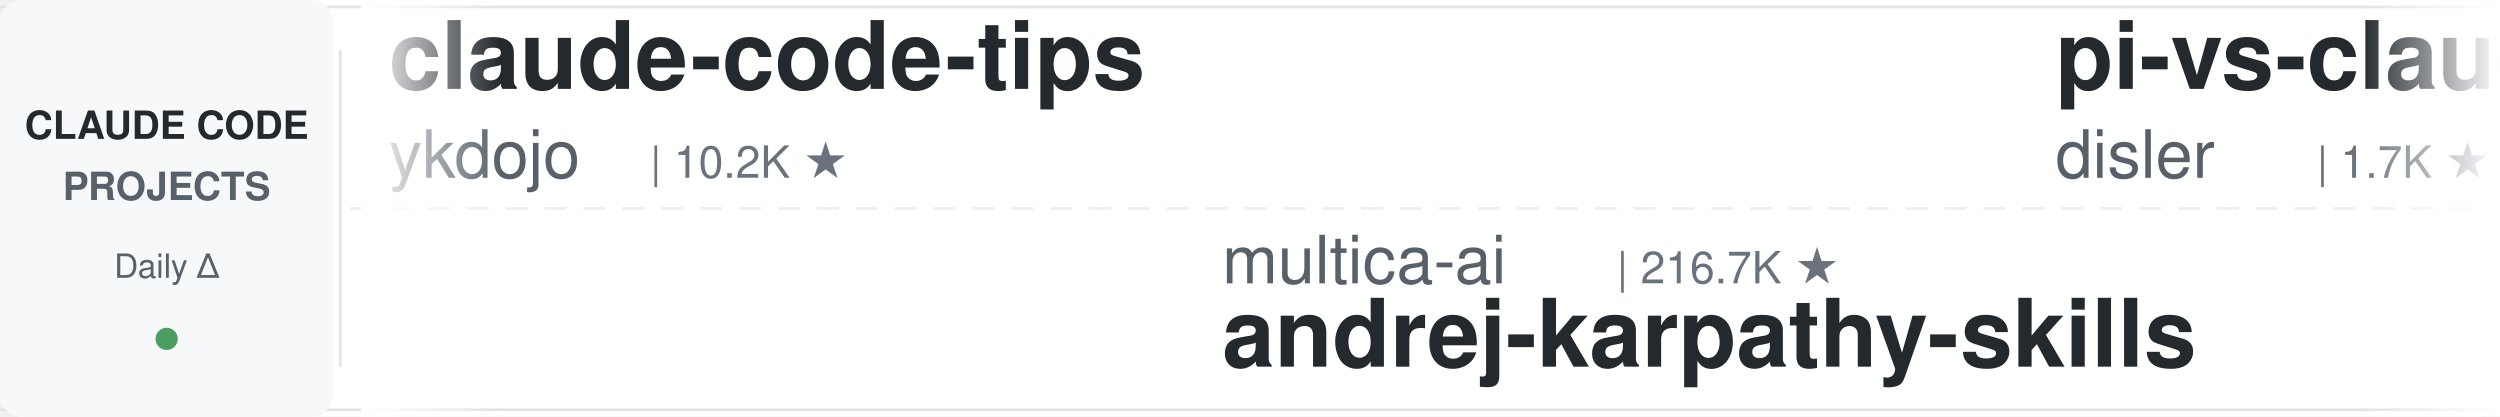
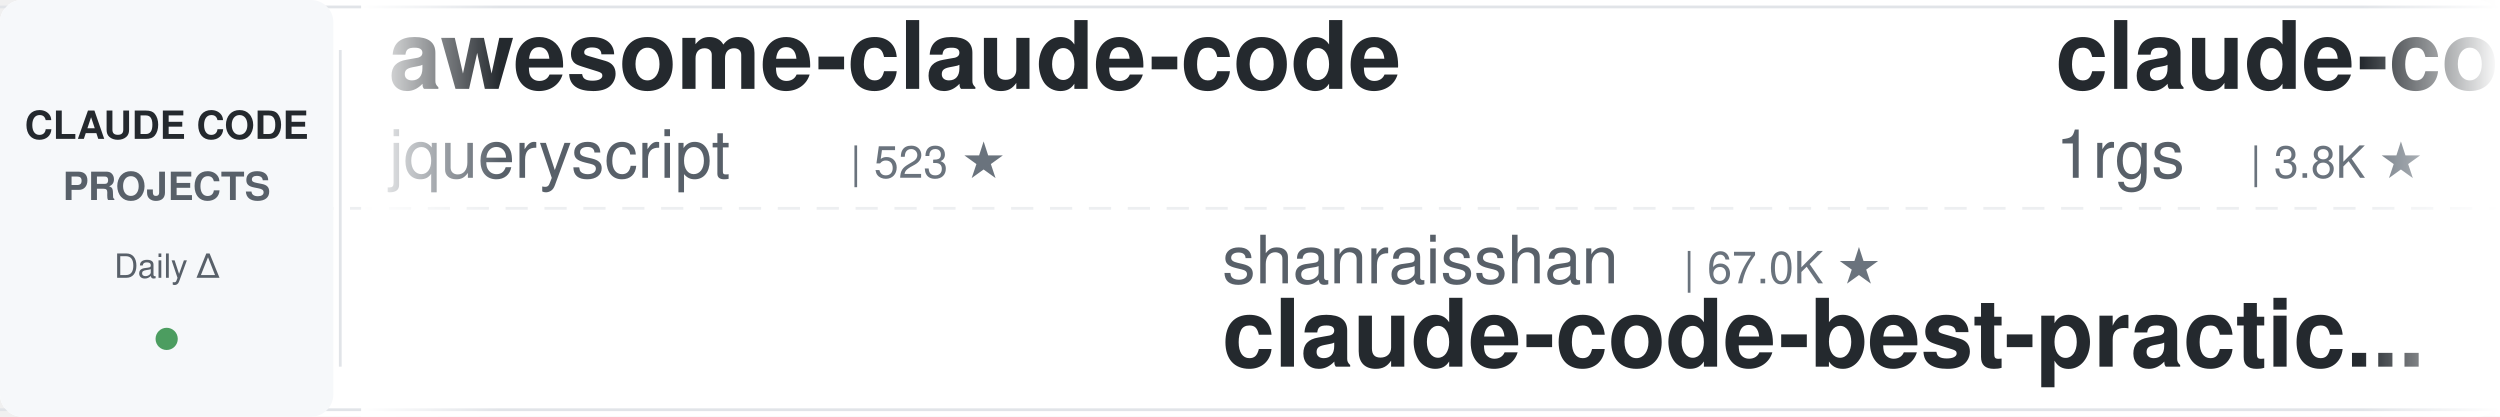
<svg xmlns="http://www.w3.org/2000/svg" width="900" height="150">
  <defs>
    <linearGradient id="leftFade" x1="0%" y1="0%" x2="100%" y2="0%">
      <stop offset="0%" style="stop-color:#ffffff;stop-opacity:1" />
      <stop offset="100%" style="stop-color:#ffffff;stop-opacity:0" />
    </linearGradient>
    <linearGradient id="rightFade" x1="0%" y1="0%" x2="100%" y2="0%">
      <stop offset="0%" style="stop-color:#ffffff;stop-opacity:0" />
      <stop offset="100%" style="stop-color:#ffffff;stop-opacity:1" />
    </linearGradient>
  </defs>
  <rect width="900" height="150" fill="#ffffff" rx="8" />
  <rect x="0" y="2" width="900" height="1" fill="#e1e4e8" />
  <rect x="0" y="147" width="900" height="1" fill="#e1e4e8" />
  <line x1="0" y1="75" x2="900" y2="75" stroke="#e1e4e8" stroke-width="1" stroke-dasharray="8 6" opacity="0.6" />
  <rect x="0" y="0" width="120" height="150" fill="#f6f8fa" rx="8" />
  <text x="60" y="50" font-family="-apple-system, BlinkMacSystemFont, 'Segoe UI', Helvetica, Arial, sans-serif" font-size="14" font-weight="600" fill="#24292e" text-anchor="middle">CLAUDE CODE</text>
  <text x="60" y="72" font-family="-apple-system, BlinkMacSystemFont, 'Segoe UI', Helvetica, Arial, sans-serif" font-size="14" font-weight="600" fill="#586069" text-anchor="middle">PROJECTS</text>
  <text x="60" y="100" font-family="-apple-system, BlinkMacSystemFont, 'Segoe UI', Helvetica, Arial, sans-serif" font-size="12" font-weight="500" fill="#586069" text-anchor="middle">Daily Δ</text>
  <circle cx="60" cy="122" r="4" fill="#22863a" opacity="0.8" />
  <rect x="122" y="18" width="1" height="114" fill="#e1e4e8" />
  <clipPath id="tickerClip">
    <rect x="130" y="0" width="770" height="150" />
  </clipPath>
  <g clip-path="url(#tickerClip)">
    <g id="tickerItems">
      <animateTransform attributeName="transform" attributeType="XML" type="translate" from="0 0" to="-3000 0" dur="54s" repeatCount="indefinite" />
      <g transform="translate(0, 0)">
-         <text x="140" y="32" font-family="-apple-system, BlinkMacSystemFont, 'Segoe UI', Helvetica, Arial, sans-serif" font-size="34" font-weight="600" fill="#24292e">claude-code-tips</text>
-         <text x="140" y="64" font-family="-apple-system, BlinkMacSystemFont, 'Segoe UI', Helvetica, Arial, sans-serif" font-size="24" font-weight="400" fill="#586069">ykdojo</text>
-         <text x="234" y="64" font-family="-apple-system, BlinkMacSystemFont, 'Segoe UI', Helvetica, Arial, sans-serif" font-size="16" font-weight="500" fill="#6a737d">| 10.2K ★</text>
+         <text x="140" y="32" font-family="-apple-system, BlinkMacSystemFont, 'Segoe UI', Helvetica, Arial, sans-serif" font-size="34" font-weight="600" fill="#24292e">awesome-claude-code</text>
+         <text x="140" y="64" font-family="-apple-system, BlinkMacSystemFont, 'Segoe UI', Helvetica, Arial, sans-serif" font-size="24" font-weight="400" fill="#586069">jqueryscript</text>
+         <text x="306" y="64" font-family="-apple-system, BlinkMacSystemFont, 'Segoe UI', Helvetica, Arial, sans-serif" font-size="16" font-weight="500" fill="#6a737d">| 523 ★</text>
      </g>
      <g transform="translate(300, 0)">
-         <text x="140" y="102" font-family="-apple-system, BlinkMacSystemFont, 'Segoe UI', Helvetica, Arial, sans-serif" font-size="24" font-weight="400" fill="#586069">multica-ai</text>
-         <text x="282" y="102" font-family="-apple-system, BlinkMacSystemFont, 'Segoe UI', Helvetica, Arial, sans-serif" font-size="16" font-weight="500" fill="#6a737d">| 216.7K ★</text>
-         <text x="140" y="132" font-family="-apple-system, BlinkMacSystemFont, 'Segoe UI', Helvetica, Arial, sans-serif" font-size="34" font-weight="600" fill="#24292e">andrej-karpathy-skills</text>
+         <text x="140" y="102" font-family="-apple-system, BlinkMacSystemFont, 'Segoe UI', Helvetica, Arial, sans-serif" font-size="24" font-weight="400" fill="#586069">shanraisshan</text>
+         <text x="306" y="102" font-family="-apple-system, BlinkMacSystemFont, 'Segoe UI', Helvetica, Arial, sans-serif" font-size="16" font-weight="500" fill="#6a737d">| 67.0K ★</text>
+         <text x="140" y="132" font-family="-apple-system, BlinkMacSystemFont, 'Segoe UI', Helvetica, Arial, sans-serif" font-size="34" font-weight="600" fill="#24292e">claude-code-best-practic...</text>
      </g>
      <g transform="translate(600, 0)">
-         <text x="140" y="32" font-family="-apple-system, BlinkMacSystemFont, 'Segoe UI', Helvetica, Arial, sans-serif" font-size="34" font-weight="600" fill="#24292e">pi-vs-claude-code</text>
-         <text x="140" y="64" font-family="-apple-system, BlinkMacSystemFont, 'Segoe UI', Helvetica, Arial, sans-serif" font-size="24" font-weight="400" fill="#586069">disler</text>
-         <text x="234" y="64" font-family="-apple-system, BlinkMacSystemFont, 'Segoe UI', Helvetica, Arial, sans-serif" font-size="16" font-weight="500" fill="#6a737d">| 1.7K ★</text>
+         <text x="140" y="32" font-family="-apple-system, BlinkMacSystemFont, 'Segoe UI', Helvetica, Arial, sans-serif" font-size="34" font-weight="600" fill="#24292e">claude-code-proxy</text>
+         <text x="140" y="64" font-family="-apple-system, BlinkMacSystemFont, 'Segoe UI', Helvetica, Arial, sans-serif" font-size="24" font-weight="400" fill="#586069">1rgs</text>
+         <text x="210" y="64" font-family="-apple-system, BlinkMacSystemFont, 'Segoe UI', Helvetica, Arial, sans-serif" font-size="16" font-weight="500" fill="#6a737d">| 3.8K ★</text>
      </g>
      <g transform="translate(900, 0)">
-         <text x="140" y="102" font-family="-apple-system, BlinkMacSystemFont, 'Segoe UI', Helvetica, Arial, sans-serif" font-size="24" font-weight="400" fill="#586069">Piebald-AI</text>
-         <text x="282" y="102" font-family="-apple-system, BlinkMacSystemFont, 'Segoe UI', Helvetica, Arial, sans-serif" font-size="16" font-weight="500" fill="#6a737d">| 12.8K ★</text>
-         <text x="140" y="132" font-family="-apple-system, BlinkMacSystemFont, 'Segoe UI', Helvetica, Arial, sans-serif" font-size="34" font-weight="600" fill="#24292e">claude-code-system-promp...</text>
+         <text x="140" y="102" font-family="-apple-system, BlinkMacSystemFont, 'Segoe UI', Helvetica, Arial, sans-serif" font-size="24" font-weight="400" fill="#586069">VoltAgent</text>
+         <text x="270" y="102" font-family="-apple-system, BlinkMacSystemFont, 'Segoe UI', Helvetica, Arial, sans-serif" font-size="16" font-weight="500" fill="#6a737d">| 25.5K ★</text>
+         <text x="140" y="132" font-family="-apple-system, BlinkMacSystemFont, 'Segoe UI', Helvetica, Arial, sans-serif" font-size="34" font-weight="600" fill="#24292e">awesome-claude-code-suba...</text>
      </g>
      <g transform="translate(1200, 0)">
-         <text x="140" y="32" font-family="-apple-system, BlinkMacSystemFont, 'Segoe UI', Helvetica, Arial, sans-serif" font-size="34" font-weight="600" fill="#24292e">everything-claude-code</text>
-         <text x="140" y="64" font-family="-apple-system, BlinkMacSystemFont, 'Segoe UI', Helvetica, Arial, sans-serif" font-size="24" font-weight="400" fill="#586069">WorldFlowAI</text>
-         <text x="294" y="64" font-family="-apple-system, BlinkMacSystemFont, 'Segoe UI', Helvetica, Arial, sans-serif" font-size="16" font-weight="500" fill="#6a737d">| 4.0K ★</text>
+         <text x="140" y="32" font-family="-apple-system, BlinkMacSystemFont, 'Segoe UI', Helvetica, Arial, sans-serif" font-size="34" font-weight="600" fill="#24292e">everything-claude-code-z...</text>
+         <text x="140" y="64" font-family="-apple-system, BlinkMacSystemFont, 'Segoe UI', Helvetica, Arial, sans-serif" font-size="24" font-weight="400" fill="#586069">xu-xiang</text>
+         <text x="258" y="64" font-family="-apple-system, BlinkMacSystemFont, 'Segoe UI', Helvetica, Arial, sans-serif" font-size="16" font-weight="500" fill="#6a737d">| 2.0K ★</text>
      </g>
      <g transform="translate(1500, 0)">
-         <text x="140" y="102" font-family="-apple-system, BlinkMacSystemFont, 'Segoe UI', Helvetica, Arial, sans-serif" font-size="24" font-weight="400" fill="#586069">Yeachan-Heo</text>
-         <text x="294" y="102" font-family="-apple-system, BlinkMacSystemFont, 'Segoe UI', Helvetica, Arial, sans-serif" font-size="16" font-weight="500" fill="#6a737d">| 39.6K ★</text>
-         <text x="140" y="132" font-family="-apple-system, BlinkMacSystemFont, 'Segoe UI', Helvetica, Arial, sans-serif" font-size="34" font-weight="600" fill="#24292e">oh-my-claudecode</text>
+         <text x="140" y="102" font-family="-apple-system, BlinkMacSystemFont, 'Segoe UI', Helvetica, Arial, sans-serif" font-size="24" font-weight="400" fill="#586069">Pimzino</text>
+         <text x="246" y="102" font-family="-apple-system, BlinkMacSystemFont, 'Segoe UI', Helvetica, Arial, sans-serif" font-size="16" font-weight="500" fill="#6a737d">| 3.9K ★</text>
+         <text x="140" y="132" font-family="-apple-system, BlinkMacSystemFont, 'Segoe UI', Helvetica, Arial, sans-serif" font-size="34" font-weight="600" fill="#24292e">claude-code-spec-workflo...</text>
      </g>
      <g transform="translate(1800, 0)">
-         <text x="140" y="32" font-family="-apple-system, BlinkMacSystemFont, 'Segoe UI', Helvetica, Arial, sans-serif" font-size="34" font-weight="600" fill="#24292e">claude-code-cli</text>
-         <text x="140" y="64" font-family="-apple-system, BlinkMacSystemFont, 'Segoe UI', Helvetica, Arial, sans-serif" font-size="24" font-weight="400" fill="#586069">huangserva</text>
-         <text x="282" y="64" font-family="-apple-system, BlinkMacSystemFont, 'Segoe UI', Helvetica, Arial, sans-serif" font-size="16" font-weight="500" fill="#6a737d">| 630 ★</text>
+         <text x="140" y="32" font-family="-apple-system, BlinkMacSystemFont, 'Segoe UI', Helvetica, Arial, sans-serif" font-size="34" font-weight="600" fill="#24292e">Claude-Code-Usage-Monito...</text>
+         <text x="140" y="64" font-family="-apple-system, BlinkMacSystemFont, 'Segoe UI', Helvetica, Arial, sans-serif" font-size="24" font-weight="400" fill="#586069">Maciek-roboblog</text>
+         <text x="342" y="64" font-family="-apple-system, BlinkMacSystemFont, 'Segoe UI', Helvetica, Arial, sans-serif" font-size="16" font-weight="500" fill="#6a737d">| 8.7K ★</text>
      </g>
      <g transform="translate(2100, 0)">
-         <text x="140" y="102" font-family="-apple-system, BlinkMacSystemFont, 'Segoe UI', Helvetica, Arial, sans-serif" font-size="24" font-weight="400" fill="#586069">ChrisWiles</text>
-         <text x="282" y="102" font-family="-apple-system, BlinkMacSystemFont, 'Segoe UI', Helvetica, Arial, sans-serif" font-size="16" font-weight="500" fill="#6a737d">| 6.1K ★</text>
-         <text x="140" y="132" font-family="-apple-system, BlinkMacSystemFont, 'Segoe UI', Helvetica, Arial, sans-serif" font-size="34" font-weight="600" fill="#24292e">claude-code-showcase</text>
+         <text x="140" y="102" font-family="-apple-system, BlinkMacSystemFont, 'Segoe UI', Helvetica, Arial, sans-serif" font-size="24" font-weight="400" fill="#586069">AICoderTudou</text>
+         <text x="306" y="102" font-family="-apple-system, BlinkMacSystemFont, 'Segoe UI', Helvetica, Arial, sans-serif" font-size="16" font-weight="500" fill="#6a737d">| 494 ★</text>
+         <text x="140" y="132" font-family="-apple-system, BlinkMacSystemFont, 'Segoe UI', Helvetica, Arial, sans-serif" font-size="34" font-weight="600" fill="#24292e">claude-code-tudou</text>
      </g>
      <g transform="translate(2400, 0)">
-         <text x="140" y="32" font-family="-apple-system, BlinkMacSystemFont, 'Segoe UI', Helvetica, Arial, sans-serif" font-size="34" font-weight="600" fill="#24292e">claude-code-source</text>
-         <text x="140" y="64" font-family="-apple-system, BlinkMacSystemFont, 'Segoe UI', Helvetica, Arial, sans-serif" font-size="24" font-weight="400" fill="#586069">JrCx7scC</text>
-         <text x="258" y="64" font-family="-apple-system, BlinkMacSystemFont, 'Segoe UI', Helvetica, Arial, sans-serif" font-size="16" font-weight="500" fill="#6a737d">| 376 ★</text>
+         <text x="140" y="32" font-family="-apple-system, BlinkMacSystemFont, 'Segoe UI', Helvetica, Arial, sans-serif" font-size="34" font-weight="600" fill="#24292e">claude-code-rev</text>
+         <text x="140" y="64" font-family="-apple-system, BlinkMacSystemFont, 'Segoe UI', Helvetica, Arial, sans-serif" font-size="24" font-weight="400" fill="#586069">oboard</text>
+         <text x="234" y="64" font-family="-apple-system, BlinkMacSystemFont, 'Segoe UI', Helvetica, Arial, sans-serif" font-size="16" font-weight="500" fill="#6a737d">| 3.3K ★</text>
      </g>
      <g transform="translate(2700, 0)">
-         <text x="140" y="102" font-family="-apple-system, BlinkMacSystemFont, 'Segoe UI', Helvetica, Arial, sans-serif" font-size="24" font-weight="400" fill="#586069">anthropics</text>
-         <text x="282" y="102" font-family="-apple-system, BlinkMacSystemFont, 'Segoe UI', Helvetica, Arial, sans-serif" font-size="16" font-weight="500" fill="#6a737d">| 6.3K ★</text>
-         <text x="140" y="132" font-family="-apple-system, BlinkMacSystemFont, 'Segoe UI', Helvetica, Arial, sans-serif" font-size="34" font-weight="600" fill="#24292e">claude-code-security-rev...</text>
+         <text x="140" y="102" font-family="-apple-system, BlinkMacSystemFont, 'Segoe UI', Helvetica, Arial, sans-serif" font-size="24" font-weight="400" fill="#586069">darcyegb</text>
+         <text x="258" y="102" font-family="-apple-system, BlinkMacSystemFont, 'Segoe UI', Helvetica, Arial, sans-serif" font-size="16" font-weight="500" fill="#6a737d">| 771 ★</text>
+         <text x="140" y="132" font-family="-apple-system, BlinkMacSystemFont, 'Segoe UI', Helvetica, Arial, sans-serif" font-size="34" font-weight="600" fill="#24292e">ClaudeCodeAgents</text>
      </g>
      <g transform="translate(3000, 0)">
-         <text x="140" y="32" font-family="-apple-system, BlinkMacSystemFont, 'Segoe UI', Helvetica, Arial, sans-serif" font-size="34" font-weight="600" fill="#24292e">claude-code-tips</text>
-         <text x="140" y="64" font-family="-apple-system, BlinkMacSystemFont, 'Segoe UI', Helvetica, Arial, sans-serif" font-size="24" font-weight="400" fill="#586069">ykdojo</text>
-         <text x="234" y="64" font-family="-apple-system, BlinkMacSystemFont, 'Segoe UI', Helvetica, Arial, sans-serif" font-size="16" font-weight="500" fill="#6a737d">| 10.2K ★</text>
+         <text x="140" y="32" font-family="-apple-system, BlinkMacSystemFont, 'Segoe UI', Helvetica, Arial, sans-serif" font-size="34" font-weight="600" fill="#24292e">awesome-claude-code</text>
+         <text x="140" y="64" font-family="-apple-system, BlinkMacSystemFont, 'Segoe UI', Helvetica, Arial, sans-serif" font-size="24" font-weight="400" fill="#586069">jqueryscript</text>
+         <text x="306" y="64" font-family="-apple-system, BlinkMacSystemFont, 'Segoe UI', Helvetica, Arial, sans-serif" font-size="16" font-weight="500" fill="#6a737d">| 523 ★</text>
      </g>
      <g transform="translate(3300, 0)">
-         <text x="140" y="102" font-family="-apple-system, BlinkMacSystemFont, 'Segoe UI', Helvetica, Arial, sans-serif" font-size="24" font-weight="400" fill="#586069">multica-ai</text>
-         <text x="282" y="102" font-family="-apple-system, BlinkMacSystemFont, 'Segoe UI', Helvetica, Arial, sans-serif" font-size="16" font-weight="500" fill="#6a737d">| 216.7K ★</text>
-         <text x="140" y="132" font-family="-apple-system, BlinkMacSystemFont, 'Segoe UI', Helvetica, Arial, sans-serif" font-size="34" font-weight="600" fill="#24292e">andrej-karpathy-skills</text>
+         <text x="140" y="102" font-family="-apple-system, BlinkMacSystemFont, 'Segoe UI', Helvetica, Arial, sans-serif" font-size="24" font-weight="400" fill="#586069">shanraisshan</text>
+         <text x="306" y="102" font-family="-apple-system, BlinkMacSystemFont, 'Segoe UI', Helvetica, Arial, sans-serif" font-size="16" font-weight="500" fill="#6a737d">| 67.0K ★</text>
+         <text x="140" y="132" font-family="-apple-system, BlinkMacSystemFont, 'Segoe UI', Helvetica, Arial, sans-serif" font-size="34" font-weight="600" fill="#24292e">claude-code-best-practic...</text>
      </g>
      <g transform="translate(3600, 0)">
-         <text x="140" y="32" font-family="-apple-system, BlinkMacSystemFont, 'Segoe UI', Helvetica, Arial, sans-serif" font-size="34" font-weight="600" fill="#24292e">pi-vs-claude-code</text>
-         <text x="140" y="64" font-family="-apple-system, BlinkMacSystemFont, 'Segoe UI', Helvetica, Arial, sans-serif" font-size="24" font-weight="400" fill="#586069">disler</text>
-         <text x="234" y="64" font-family="-apple-system, BlinkMacSystemFont, 'Segoe UI', Helvetica, Arial, sans-serif" font-size="16" font-weight="500" fill="#6a737d">| 1.7K ★</text>
+         <text x="140" y="32" font-family="-apple-system, BlinkMacSystemFont, 'Segoe UI', Helvetica, Arial, sans-serif" font-size="34" font-weight="600" fill="#24292e">claude-code-proxy</text>
+         <text x="140" y="64" font-family="-apple-system, BlinkMacSystemFont, 'Segoe UI', Helvetica, Arial, sans-serif" font-size="24" font-weight="400" fill="#586069">1rgs</text>
+         <text x="210" y="64" font-family="-apple-system, BlinkMacSystemFont, 'Segoe UI', Helvetica, Arial, sans-serif" font-size="16" font-weight="500" fill="#6a737d">| 3.8K ★</text>
      </g>
      <g transform="translate(3900, 0)">
-         <text x="140" y="102" font-family="-apple-system, BlinkMacSystemFont, 'Segoe UI', Helvetica, Arial, sans-serif" font-size="24" font-weight="400" fill="#586069">Piebald-AI</text>
-         <text x="282" y="102" font-family="-apple-system, BlinkMacSystemFont, 'Segoe UI', Helvetica, Arial, sans-serif" font-size="16" font-weight="500" fill="#6a737d">| 12.8K ★</text>
-         <text x="140" y="132" font-family="-apple-system, BlinkMacSystemFont, 'Segoe UI', Helvetica, Arial, sans-serif" font-size="34" font-weight="600" fill="#24292e">claude-code-system-promp...</text>
+         <text x="140" y="102" font-family="-apple-system, BlinkMacSystemFont, 'Segoe UI', Helvetica, Arial, sans-serif" font-size="24" font-weight="400" fill="#586069">VoltAgent</text>
+         <text x="270" y="102" font-family="-apple-system, BlinkMacSystemFont, 'Segoe UI', Helvetica, Arial, sans-serif" font-size="16" font-weight="500" fill="#6a737d">| 25.5K ★</text>
+         <text x="140" y="132" font-family="-apple-system, BlinkMacSystemFont, 'Segoe UI', Helvetica, Arial, sans-serif" font-size="34" font-weight="600" fill="#24292e">awesome-claude-code-suba...</text>
      </g>
    </g>
  </g>
  <rect x="130" y="0" width="50" height="150" fill="url(#leftFade)" />
  <rect x="850" y="0" width="50" height="150" fill="url(#rightFade)" />
</svg>
